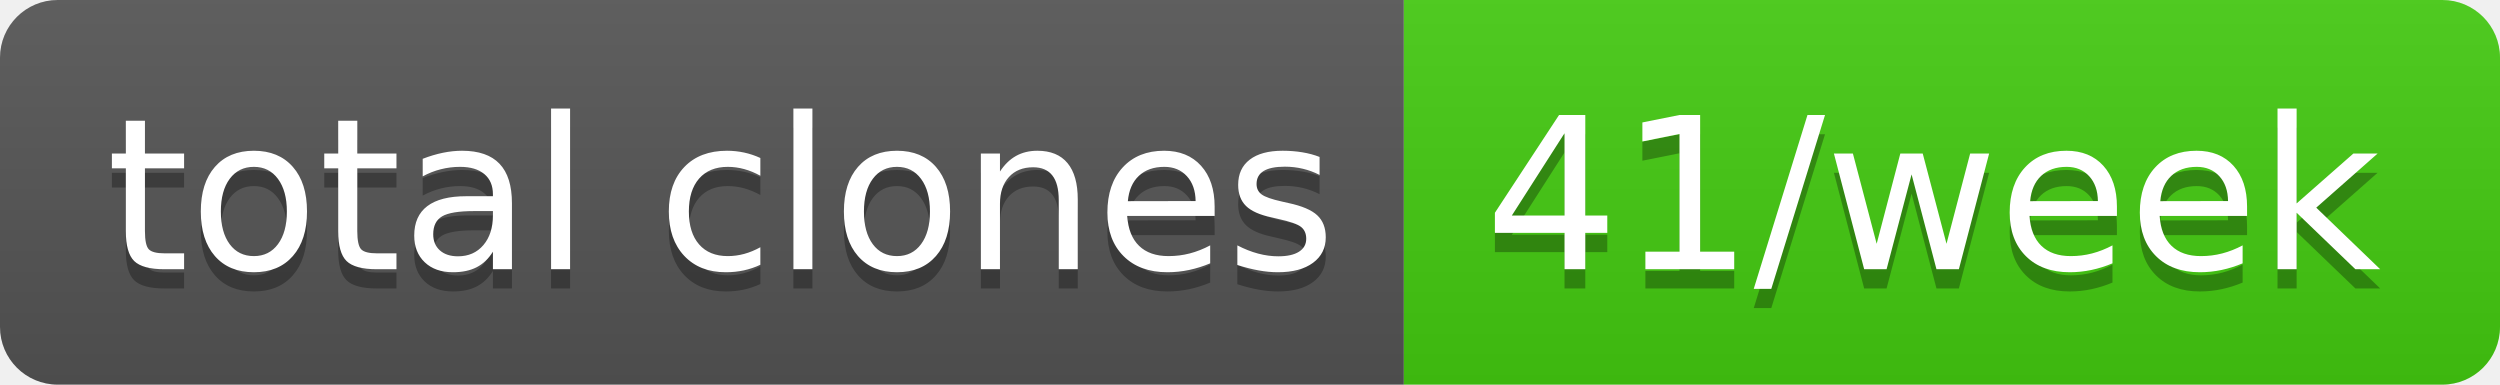
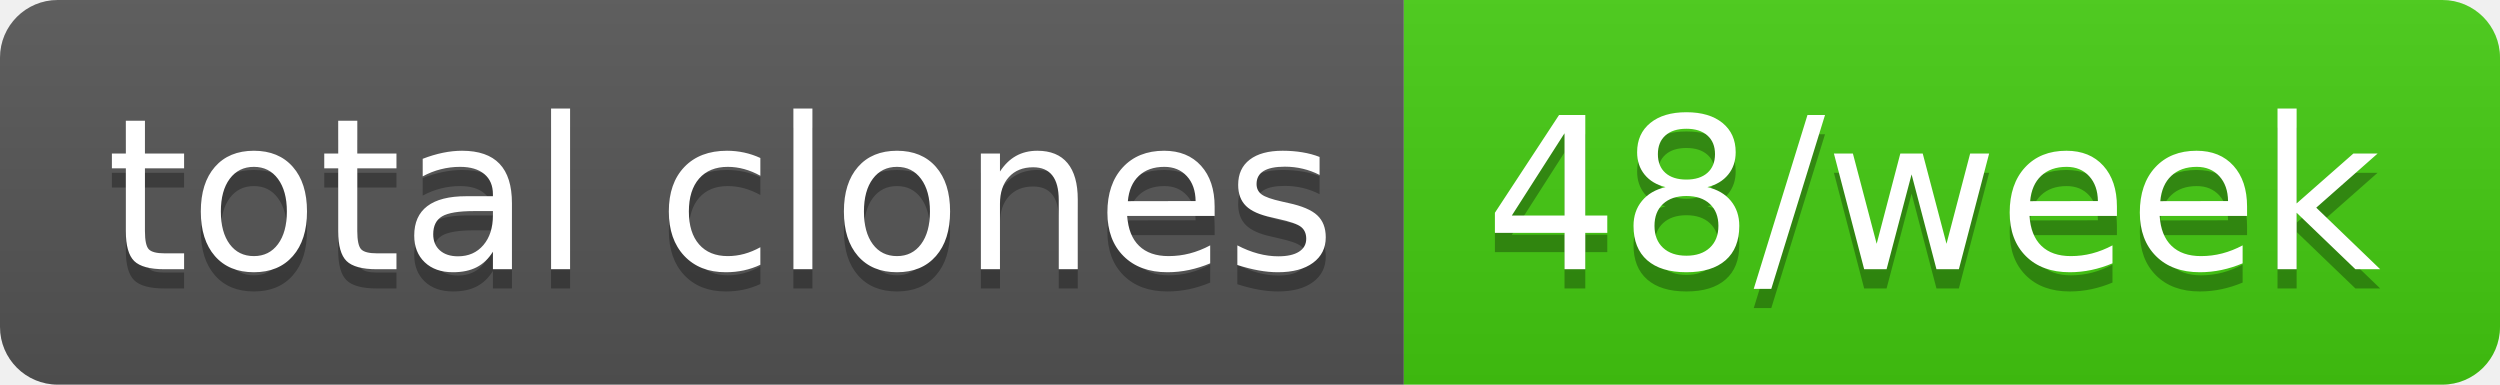
- <svg xmlns="http://www.w3.org/2000/svg" width="130" height="20" role="img" aria-label="total clones: 41/week">
+ <svg xmlns="http://www.w3.org/2000/svg" width="130" height="20" role="img" aria-label="total clones: 48/week">
  <linearGradient id="s" x2="0" y2="100%">
    <stop offset="0" stop-color="#bbb" stop-opacity=".1" />
    <stop offset="1" stop-opacity=".1" />
  </linearGradient>
  <clipPath id="r">
    <rect width="130" height="20" rx="3" fill="#fff" />
  </clipPath>
  <g clip-path="url(#r)">
    <rect width="73" height="20" fill="#555" />
    <rect x="73" width="57" height="20" fill="#4c1" />
    <rect width="130" height="20" fill="url(#s)" />
  </g>
  <g fill="#fff" text-anchor="middle" font-family="Verdana,Geneva,DejaVu Sans,sans-serif" text-rendering="geometricPrecision" font-size="110">
    <text aria-hidden="true" x="375" y="150" fill="#010101" fill-opacity=".3" transform="scale(.1)" textLength="630">total clones</text>
    <text x="375" y="140" transform="scale(.1)" fill="#fff" textLength="630">total clones</text>
-     <text aria-hidden="true" x="1005" y="150" fill="#010101" fill-opacity=".3" transform="scale(.1)" textLength="470">41/week</text>
-     <text x="1005" y="140" transform="scale(.1)" fill="#fff" textLength="470">41/week</text>
+     <text aria-hidden="true" x="1005" y="150" fill="#010101" fill-opacity=".3" transform="scale(.1)" textLength="470">48/week</text>
+     <text x="1005" y="140" transform="scale(.1)" fill="#fff" textLength="470">48/week</text>
  </g>
</svg>
